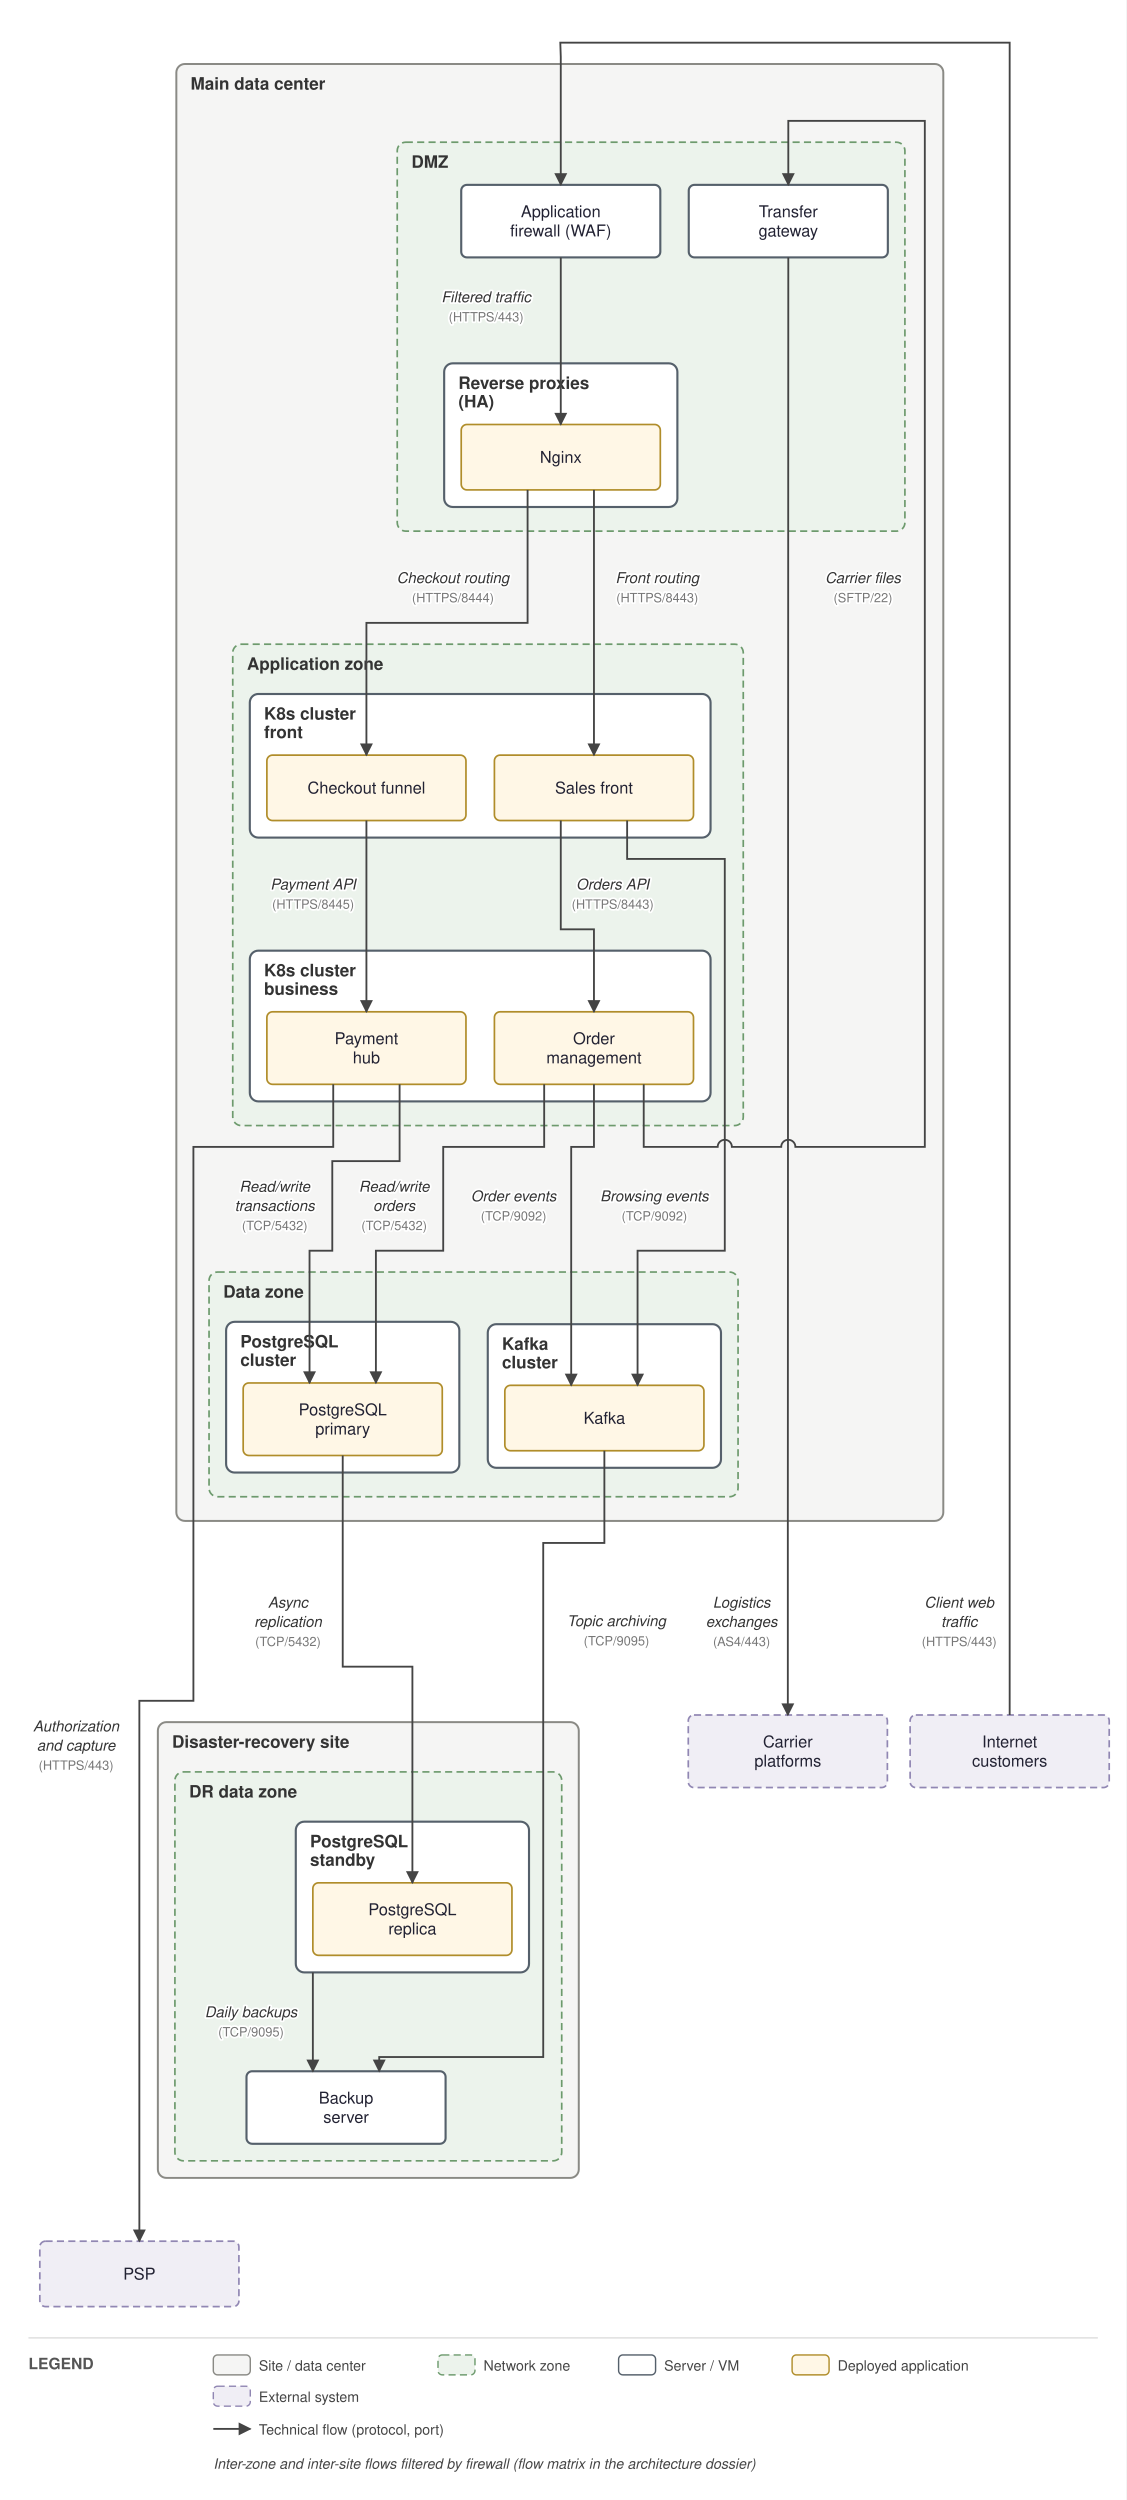
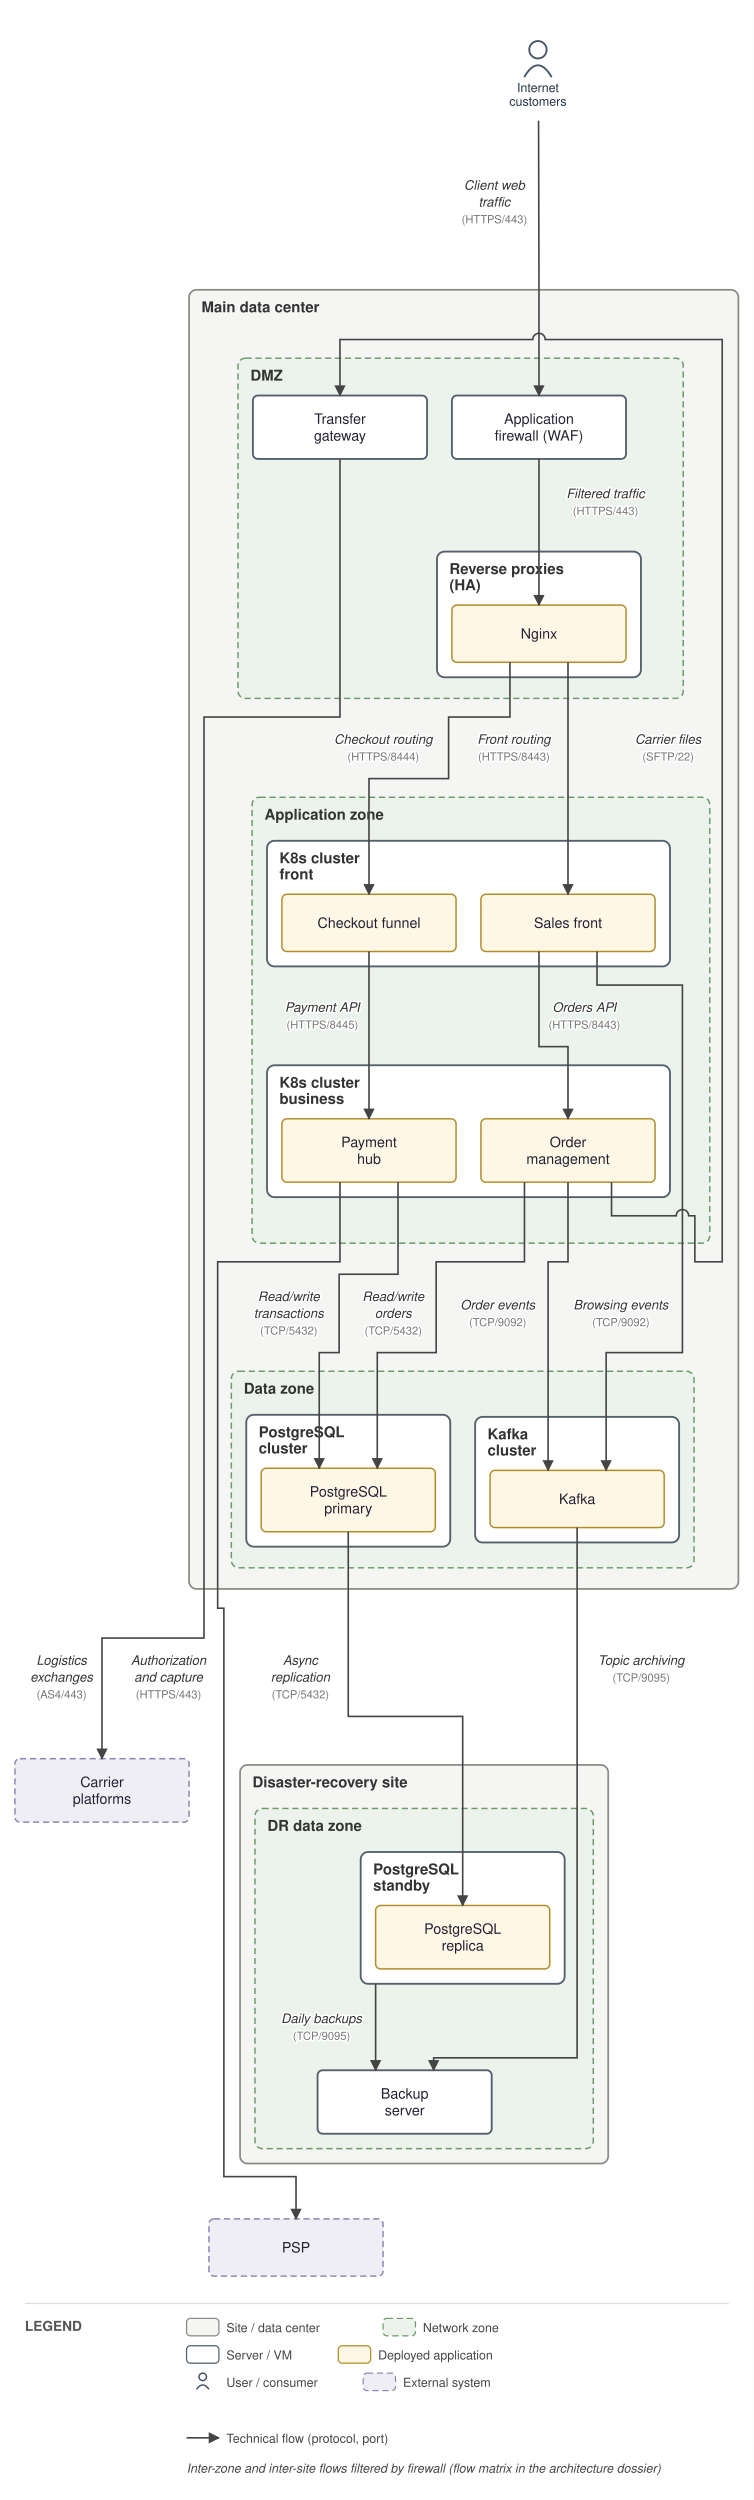
- <svg xmlns="http://www.w3.org/2000/svg" viewBox="0 0 792 1758" font-family="Helvetica,Arial,sans-serif">
+ <svg xmlns="http://www.w3.org/2000/svg" viewBox="0 0 606 2010" font-family="Helvetica,Arial,sans-serif">
  <defs>
    <marker id="arr" viewBox="0 0 10 10" refX="9" refY="5" markerWidth="7" markerHeight="7" orient="auto-start-reverse">
      <path d="M0,0 L10,5 L0,10 z" fill="#444444" />
    </marker>
  </defs>
-   <rect width="792" height="1758" fill="white" />
-   <rect x="124" y="45" width="539.333" height="1024.5" rx="6" fill="#f5f5f4" stroke="#8a8a85" stroke-width="1.4" />
-   <text x="134" y="63" font-size="12" font-weight="bold" fill="#333">Main data center</text>
-   <rect x="279.333" y="100" width="357" height="273.5" rx="6" fill="#ecf3ec" stroke="#6d9a6d" stroke-width="1.2" stroke-dasharray="5 3" />
-   <text x="289.333" y="118" font-size="12" font-weight="bold" fill="#333">DMZ</text>
-   <rect x="312.333" y="255.5" width="164" height="101" rx="6" fill="#ffffff" stroke="#55606b" stroke-width="1.5" />
-   <text x="322.333" y="273.5" font-size="12" font-weight="bold" fill="#333">Reverse proxies</text>
-   <text x="322.333" y="286.5" font-size="12" font-weight="bold" fill="#333">(HA)</text>
-   <rect x="163.667" y="453" width="359" height="338.5" rx="6" fill="#ecf3ec" stroke="#6d9a6d" stroke-width="1.2" stroke-dasharray="5 3" />
-   <text x="173.667" y="471" font-size="12" font-weight="bold" fill="#333">Application zone</text>
-   <rect x="175.667" y="488" width="324" height="101" rx="6" fill="#ffffff" stroke="#55606b" stroke-width="1.5" />
-   <text x="185.667" y="506" font-size="12" font-weight="bold" fill="#333">K8s cluster</text>
-   <text x="185.667" y="519" font-size="12" font-weight="bold" fill="#333">front</text>
-   <rect x="175.667" y="668.5" width="324" height="106" rx="6" fill="#ffffff" stroke="#55606b" stroke-width="1.5" />
-   <text x="185.667" y="686.5" font-size="12" font-weight="bold" fill="#333">K8s cluster</text>
-   <text x="185.667" y="699.5" font-size="12" font-weight="bold" fill="#333">business</text>
-   <rect x="147" y="894.5" width="372" height="158" rx="6" fill="#ecf3ec" stroke="#6d9a6d" stroke-width="1.2" stroke-dasharray="5 3" />
-   <text x="157" y="912.5" font-size="12" font-weight="bold" fill="#333">Data zone</text>
-   <rect x="159" y="929.5" width="164" height="106" rx="6" fill="#ffffff" stroke="#55606b" stroke-width="1.5" />
-   <text x="169" y="947.5" font-size="12" font-weight="bold" fill="#333">PostgreSQL</text>
-   <text x="169" y="960.5" font-size="12" font-weight="bold" fill="#333">cluster</text>
-   <rect x="343" y="931.167" width="164" height="101" rx="6" fill="#ffffff" stroke="#55606b" stroke-width="1.5" />
-   <text x="353" y="949.167" font-size="12" font-weight="bold" fill="#333">Kafka</text>
-   <text x="353" y="962.167" font-size="12" font-weight="bold" fill="#333">cluster</text>
-   <rect x="111" y="1211" width="296" height="320.5" rx="6" fill="#f5f5f4" stroke="#8a8a85" stroke-width="1.4" />
-   <text x="121" y="1229" font-size="12" font-weight="bold" fill="#333">Disaster-recovery site</text>
-   <rect x="123" y="1246" width="272" height="273.5" rx="6" fill="#ecf3ec" stroke="#6d9a6d" stroke-width="1.2" stroke-dasharray="5 3" />
-   <text x="133" y="1264" font-size="12" font-weight="bold" fill="#333">DR data zone</text>
-   <rect x="208" y="1281" width="164" height="106" rx="6" fill="#ffffff" stroke="#55606b" stroke-width="1.5" />
-   <text x="218" y="1299" font-size="12" font-weight="bold" fill="#333">PostgreSQL</text>
-   <text x="218" y="1312" font-size="12" font-weight="bold" fill="#333">standby</text>
-   <rect x="324.333" y="130" width="140" height="51" rx="4" fill="#ffffff" stroke="#55606b" stroke-width="1.5" />
-   <text x="394.333" y="152.75" font-size="11.5" text-anchor="middle" fill="#222233">Application</text>
-   <text x="394.333" y="166.25" font-size="11.5" text-anchor="middle" fill="#222233">firewall (WAF)</text>
-   <rect x="324.333" y="298.5" width="140" height="46" rx="4" fill="#fff7e6" stroke="#b08d2a" stroke-width="1.2" />
-   <text x="394.333" y="325.5" font-size="11.5" text-anchor="middle" fill="#222233">Nginx</text>
-   <rect x="484.333" y="130" width="140" height="51" rx="4" fill="#ffffff" stroke="#55606b" stroke-width="1.5" />
-   <text x="554.333" y="152.75" font-size="11.5" text-anchor="middle" fill="#222233">Transfer</text>
-   <text x="554.333" y="166.25" font-size="11.5" text-anchor="middle" fill="#222233">gateway</text>
-   <rect x="347.667" y="531" width="140" height="46" rx="4" fill="#fff7e6" stroke="#b08d2a" stroke-width="1.2" />
-   <text x="417.667" y="558" font-size="11.5" text-anchor="middle" fill="#222233">Sales front</text>
-   <rect x="187.667" y="531" width="140" height="46" rx="4" fill="#fff7e6" stroke="#b08d2a" stroke-width="1.2" />
-   <text x="257.667" y="558" font-size="11.5" text-anchor="middle" fill="#222233">Checkout funnel</text>
-   <rect x="347.667" y="711.5" width="140" height="51" rx="4" fill="#fff7e6" stroke="#b08d2a" stroke-width="1.2" />
-   <text x="417.667" y="734.25" font-size="11.5" text-anchor="middle" fill="#222233">Order</text>
-   <text x="417.667" y="747.75" font-size="11.5" text-anchor="middle" fill="#222233">management</text>
-   <rect x="187.667" y="711.5" width="140" height="51" rx="4" fill="#fff7e6" stroke="#b08d2a" stroke-width="1.2" />
-   <text x="257.667" y="734.25" font-size="11.5" text-anchor="middle" fill="#222233">Payment</text>
-   <text x="257.667" y="747.75" font-size="11.5" text-anchor="middle" fill="#222233">hub</text>
-   <rect x="171" y="972.5" width="140" height="51" rx="4" fill="#fff7e6" stroke="#b08d2a" stroke-width="1.2" />
-   <text x="241" y="995.25" font-size="11.5" text-anchor="middle" fill="#222233">PostgreSQL</text>
-   <text x="241" y="1008.75" font-size="11.5" text-anchor="middle" fill="#222233">primary</text>
-   <rect x="355" y="974.167" width="140" height="46" rx="4" fill="#fff7e6" stroke="#b08d2a" stroke-width="1.2" />
-   <text x="425" y="1001.167" font-size="11.5" text-anchor="middle" fill="#222233">Kafka</text>
-   <rect x="220" y="1324" width="140" height="51" rx="4" fill="#fff7e6" stroke="#b08d2a" stroke-width="1.2" />
-   <text x="290" y="1346.75" font-size="11.5" text-anchor="middle" fill="#222233">PostgreSQL</text>
-   <text x="290" y="1360.25" font-size="11.5" text-anchor="middle" fill="#222233">replica</text>
-   <rect x="173.333" y="1456.5" width="140" height="51" rx="4" fill="#ffffff" stroke="#55606b" stroke-width="1.5" />
-   <text x="243.333" y="1479.25" font-size="11.5" text-anchor="middle" fill="#222233">Backup</text>
-   <text x="243.333" y="1492.75" font-size="11.5" text-anchor="middle" fill="#222233">server</text>
-   <rect x="640" y="1206" width="140" height="51" rx="4" fill="#f0eef5" stroke="#9187b3" stroke-width="1.2" stroke-dasharray="5 3" />
-   <text x="710" y="1228.75" font-size="11.5" text-anchor="middle" fill="#222233">Internet</text>
-   <text x="710" y="1242.25" font-size="11.5" text-anchor="middle" fill="#222233">customers</text>
-   <rect x="28" y="1576" width="140" height="46" rx="4" fill="#f0eef5" stroke="#9187b3" stroke-width="1.2" stroke-dasharray="5 3" />
-   <text x="98" y="1603" font-size="11.5" text-anchor="middle" fill="#222233">PSP</text>
-   <rect x="484" y="1206" width="140" height="51" rx="4" fill="#f0eef5" stroke="#9187b3" stroke-width="1.2" stroke-dasharray="5 3" />
-   <text x="554" y="1228.75" font-size="11.5" text-anchor="middle" fill="#222233">Carrier</text>
-   <text x="554" y="1242.25" font-size="11.5" text-anchor="middle" fill="#222233">platforms</text>
-   <path d="M 710 1206 L 710 30 L 394 30 L 394.333 40 L 394.333 130" fill="none" stroke="#444444" stroke-width="1.3" marker-end="url(#arr)" />
-   <text x="674.5" y="1130.5" font-size="10.5" text-anchor="middle" fill="#333" font-style="italic" stroke="white" stroke-width="2.5" paint-order="stroke" stroke-linejoin="round">Client web</text>
-   <text x="674.5" y="1144" font-size="10.5" text-anchor="middle" fill="#333" font-style="italic" stroke="white" stroke-width="2.5" paint-order="stroke" stroke-linejoin="round">traffic</text>
-   <text x="674.5" y="1157.5" font-size="9" text-anchor="middle" fill="#777" stroke="white" stroke-width="2.5" paint-order="stroke" stroke-linejoin="round">(HTTPS/443)</text>
-   <path d="M 394.333 181 L 394.333 298.5" fill="none" stroke="#444444" stroke-width="1.3" marker-end="url(#arr)" />
-   <text x="341.833" y="212.5" font-size="10.5" text-anchor="middle" fill="#333" font-style="italic" stroke="white" stroke-width="2.5" paint-order="stroke" stroke-linejoin="round">Filtered traffic</text>
-   <text x="341.833" y="226" font-size="9" text-anchor="middle" fill="#777" stroke="white" stroke-width="2.5" paint-order="stroke" stroke-linejoin="round">(HTTPS/443)</text>
-   <path d="M 417.667 344.5 L 417.667 531" fill="none" stroke="#444444" stroke-width="1.3" marker-end="url(#arr)" />
-   <text x="462.167" y="410" font-size="10.5" text-anchor="middle" fill="#333" font-style="italic" stroke="white" stroke-width="2.5" paint-order="stroke" stroke-linejoin="round">Front routing</text>
-   <text x="462.167" y="423.5" font-size="9" text-anchor="middle" fill="#777" stroke="white" stroke-width="2.5" paint-order="stroke" stroke-linejoin="round">(HTTPS/8443)</text>
-   <path d="M 371 344.5 L 371 438 L 257.667 438 L 257.667 531" fill="none" stroke="#444444" stroke-width="1.3" marker-end="url(#arr)" />
-   <text x="318.5" y="410" font-size="10.5" text-anchor="middle" fill="#333" font-style="italic" stroke="white" stroke-width="2.5" paint-order="stroke" stroke-linejoin="round">Checkout routing</text>
-   <text x="318.5" y="423.5" font-size="9" text-anchor="middle" fill="#777" stroke="white" stroke-width="2.5" paint-order="stroke" stroke-linejoin="round">(HTTPS/8444)</text>
-   <path d="M 394.333 577 L 394.333 653.5 L 417.667 653.5 L 417.667 711.5" fill="none" stroke="#444444" stroke-width="1.3" marker-end="url(#arr)" />
-   <text x="430.833" y="625.5" font-size="10.5" text-anchor="middle" fill="#333" font-style="italic" stroke="white" stroke-width="2.5" paint-order="stroke" stroke-linejoin="round">Orders API</text>
-   <text x="430.833" y="639" font-size="9" text-anchor="middle" fill="#777" stroke="white" stroke-width="2.5" paint-order="stroke" stroke-linejoin="round">(HTTPS/8443)</text>
-   <path d="M 257.667 577 L 257.667 711.5" fill="none" stroke="#444444" stroke-width="1.3" marker-end="url(#arr)" />
-   <text x="220.167" y="625.5" font-size="10.5" text-anchor="middle" fill="#333" font-style="italic" stroke="white" stroke-width="2.5" paint-order="stroke" stroke-linejoin="round">Payment API</text>
-   <text x="220.167" y="639" font-size="9" text-anchor="middle" fill="#777" stroke="white" stroke-width="2.5" paint-order="stroke" stroke-linejoin="round">(HTTPS/8445)</text>
-   <path d="M 234.333 762.5 L 234.333 806.5 L 136 806.5 L 136 1196 L 98 1196 L 98 1576" fill="none" stroke="#444444" stroke-width="1.3" marker-end="url(#arr)" />
-   <text x="53.5" y="1217.5" font-size="10.5" text-anchor="middle" fill="#333" font-style="italic" stroke="white" stroke-width="2.5" paint-order="stroke" stroke-linejoin="round">Authorization</text>
-   <text x="53.5" y="1231" font-size="10.5" text-anchor="middle" fill="#333" font-style="italic" stroke="white" stroke-width="2.5" paint-order="stroke" stroke-linejoin="round">and capture</text>
-   <text x="53.5" y="1244.5" font-size="9" text-anchor="middle" fill="#777" stroke="white" stroke-width="2.5" paint-order="stroke" stroke-linejoin="round">(HTTPS/443)</text>
-   <path d="M 382.667 762.5 L 382.667 806.5 L 311.667 806.5 L 311.667 879.5 L 264.333 879.5 L 264.333 972.5" fill="none" stroke="#444444" stroke-width="1.3" marker-end="url(#arr)" />
-   <text x="277.167" y="838" font-size="10.5" text-anchor="middle" fill="#333" font-style="italic" stroke="white" stroke-width="2.5" paint-order="stroke" stroke-linejoin="round">Read/write</text>
-   <text x="277.167" y="851.5" font-size="10.5" text-anchor="middle" fill="#333" font-style="italic" stroke="white" stroke-width="2.5" paint-order="stroke" stroke-linejoin="round">orders</text>
-   <text x="277.167" y="865" font-size="9" text-anchor="middle" fill="#777" stroke="white" stroke-width="2.5" paint-order="stroke" stroke-linejoin="round">(TCP/5432)</text>
-   <path d="M 281 762.5 L 281 816.5 L 233.667 816.5 L 233.667 879.5 L 217.667 879.5 L 217.667 972.5" fill="none" stroke="#444444" stroke-width="1.3" marker-end="url(#arr)" />
-   <text x="193.167" y="838" font-size="10.5" text-anchor="middle" fill="#333" font-style="italic" stroke="white" stroke-width="2.5" paint-order="stroke" stroke-linejoin="round">Read/write</text>
-   <text x="193.167" y="851.5" font-size="10.5" text-anchor="middle" fill="#333" font-style="italic" stroke="white" stroke-width="2.5" paint-order="stroke" stroke-linejoin="round">transactions</text>
-   <text x="193.167" y="865" font-size="9" text-anchor="middle" fill="#777" stroke="white" stroke-width="2.5" paint-order="stroke" stroke-linejoin="round">(TCP/5432)</text>
-   <path d="M 417.667 762.5 L 417.667 806.5 L 401.667 806.5 L 401.667 974.167" fill="none" stroke="#444444" stroke-width="1.3" marker-end="url(#arr)" />
-   <text x="361.167" y="844.75" font-size="10.5" text-anchor="middle" fill="#333" font-style="italic" stroke="white" stroke-width="2.5" paint-order="stroke" stroke-linejoin="round">Order events</text>
-   <text x="361.167" y="858.25" font-size="9" text-anchor="middle" fill="#777" stroke="white" stroke-width="2.5" paint-order="stroke" stroke-linejoin="round">(TCP/9092)</text>
-   <path d="M 441 577 L 441 604 L 509.667 604 L 509.667 879.5 L 448.333 879.5 L 448.333 974.167" fill="none" stroke="#444444" stroke-width="1.3" marker-end="url(#arr)" />
-   <text x="460.167" y="844.75" font-size="10.5" text-anchor="middle" fill="#333" font-style="italic" stroke="white" stroke-width="2.5" paint-order="stroke" stroke-linejoin="round">Browsing events</text>
-   <text x="460.167" y="858.25" font-size="9" text-anchor="middle" fill="#777" stroke="white" stroke-width="2.5" paint-order="stroke" stroke-linejoin="round">(TCP/9092)</text>
-   <path d="M 452.667 762.5 L 452.667 806.5 L 504.667 806.5 A 5 5 0 0 1 514.667 806.5 L 549.333 806.5 A 5 5 0 0 1 559.333 806.5 L 650.333 806.5 L 650.333 85 L 554.333 85 L 554.333 130" fill="none" stroke="#444444" stroke-width="1.3" marker-end="url(#arr)" />
-   <text x="606.833" y="410" font-size="10.5" text-anchor="middle" fill="#333" font-style="italic" stroke="white" stroke-width="2.5" paint-order="stroke" stroke-linejoin="round">Carrier files</text>
-   <text x="606.833" y="423.5" font-size="9" text-anchor="middle" fill="#777" stroke="white" stroke-width="2.5" paint-order="stroke" stroke-linejoin="round">(SFTP/22)</text>
-   <path d="M 554.333 181 L 554 1074.5 L 554 1206" fill="none" stroke="#444444" stroke-width="1.3" marker-end="url(#arr)" />
-   <text x="521.5" y="1130.5" font-size="10.5" text-anchor="middle" fill="#333" font-style="italic" stroke="white" stroke-width="2.5" paint-order="stroke" stroke-linejoin="round">Logistics</text>
-   <text x="521.5" y="1144" font-size="10.5" text-anchor="middle" fill="#333" font-style="italic" stroke="white" stroke-width="2.5" paint-order="stroke" stroke-linejoin="round">exchanges</text>
-   <text x="521.5" y="1157.5" font-size="9" text-anchor="middle" fill="#777" stroke="white" stroke-width="2.5" paint-order="stroke" stroke-linejoin="round">(AS4/443)</text>
-   <path d="M 241 1023.5 L 241 1172 L 290 1172 L 290 1324" fill="none" stroke="#444444" stroke-width="1.3" marker-end="url(#arr)" />
-   <text x="202.5" y="1130.5" font-size="10.5" text-anchor="middle" fill="#333" font-style="italic" stroke="white" stroke-width="2.5" paint-order="stroke" stroke-linejoin="round">Async</text>
-   <text x="202.5" y="1144" font-size="10.5" text-anchor="middle" fill="#333" font-style="italic" stroke="white" stroke-width="2.5" paint-order="stroke" stroke-linejoin="round">replication</text>
-   <text x="202.5" y="1157.5" font-size="9" text-anchor="middle" fill="#777" stroke="white" stroke-width="2.5" paint-order="stroke" stroke-linejoin="round">(TCP/5432)</text>
-   <path d="M 220 1387 L 220 1456.5" fill="none" stroke="#444444" stroke-width="1.3" marker-end="url(#arr)" />
-   <text x="176.5" y="1418.5" font-size="10.5" text-anchor="middle" fill="#333" font-style="italic" stroke="white" stroke-width="2.5" paint-order="stroke" stroke-linejoin="round">Daily backups</text>
-   <text x="176.5" y="1432" font-size="9" text-anchor="middle" fill="#777" stroke="white" stroke-width="2.5" paint-order="stroke" stroke-linejoin="round">(TCP/9095)</text>
-   <path d="M 425 1020.167 L 425 1085 L 382 1085 L 382 1446.5 L 266.667 1446.5 L 266.667 1456.5" fill="none" stroke="#444444" stroke-width="1.3" marker-end="url(#arr)" />
-   <text x="433.5" y="1143.5" font-size="10.5" text-anchor="middle" fill="#333" font-style="italic" stroke="white" stroke-width="2.5" paint-order="stroke" stroke-linejoin="round">Topic archiving</text>
-   <text x="433.5" y="1157" font-size="9" text-anchor="middle" fill="#777" stroke="white" stroke-width="2.5" paint-order="stroke" stroke-linejoin="round">(TCP/9095)</text>
-   <line x1="20" y1="1644" x2="772" y2="1644" stroke="#ddd" stroke-width="1" />
-   <text x="20" y="1666" font-size="11" font-weight="bold" fill="#555">LEGEND</text>
-   <rect x="150" y="1656" width="26" height="14" rx="3" fill="#f5f5f4" stroke="#8a8a85" />
-   <text x="182" y="1667" font-size="10" fill="#444">Site / data center</text>
-   <rect x="308" y="1656" width="26" height="14" rx="3" fill="#ecf3ec" stroke="#6d9a6d" stroke-dasharray="5 3" />
-   <text x="340" y="1667" font-size="10" fill="#444">Network zone</text>
-   <rect x="435" y="1656" width="26" height="14" rx="3" fill="#ffffff" stroke="#55606b" />
-   <text x="467" y="1667" font-size="10" fill="#444">Server / VM</text>
-   <rect x="557" y="1656" width="26" height="14" rx="3" fill="#fff7e6" stroke="#b08d2a" />
-   <text x="589" y="1667" font-size="10" fill="#444">Deployed application</text>
-   <rect x="150" y="1678" width="26" height="14" rx="3" fill="#f0eef5" stroke="#9187b3" stroke-dasharray="5 3" />
-   <text x="182" y="1689" font-size="10" fill="#444">External system</text>
-   <line x1="150" y1="1708" x2="176" y2="1708" stroke="#444444" stroke-width="1.3" marker-end="url(#arr)" />
-   <text x="182" y="1712" font-size="10" fill="#444">Technical flow (protocol, port)</text>
-   <text x="150" y="1736" font-size="10" fill="#444" font-style="italic">Inter-zone and inter-site flows filtered by firewall (flow matrix in the architecture dossier)</text>
+   <rect width="606" height="2010" fill="white" />
+   <rect x="152" y="233" width="441.667" height="1044.5" rx="6" fill="#f5f5f4" stroke="#8a8a85" stroke-width="1.4" />
+   <text x="162" y="251" font-size="12" font-weight="bold" fill="#333">Main data center</text>
+   <rect x="191.333" y="288" width="358" height="273.5" rx="6" fill="#ecf3ec" stroke="#6d9a6d" stroke-width="1.2" stroke-dasharray="5 3" />
+   <text x="201.333" y="306" font-size="12" font-weight="bold" fill="#333">DMZ</text>
+   <rect x="351.333" y="443.5" width="164" height="101" rx="6" fill="#ffffff" stroke="#55606b" stroke-width="1.5" />
+   <text x="361.333" y="461.5" font-size="12" font-weight="bold" fill="#333">Reverse proxies</text>
+   <text x="361.333" y="474.5" font-size="12" font-weight="bold" fill="#333">(HA)</text>
+   <rect x="202.667" y="641" width="368" height="358.5" rx="6" fill="#ecf3ec" stroke="#6d9a6d" stroke-width="1.2" stroke-dasharray="5 3" />
+   <text x="212.667" y="659" font-size="12" font-weight="bold" fill="#333">Application zone</text>
+   <rect x="214.667" y="676" width="324" height="101" rx="6" fill="#ffffff" stroke="#55606b" stroke-width="1.5" />
+   <text x="224.667" y="694" font-size="12" font-weight="bold" fill="#333">K8s cluster</text>
+   <text x="224.667" y="707" font-size="12" font-weight="bold" fill="#333">front</text>
+   <rect x="214.667" y="856.5" width="324" height="106" rx="6" fill="#ffffff" stroke="#55606b" stroke-width="1.5" />
+   <text x="224.667" y="874.5" font-size="12" font-weight="bold" fill="#333">K8s cluster</text>
+   <text x="224.667" y="887.5" font-size="12" font-weight="bold" fill="#333">business</text>
+   <rect x="186" y="1102.5" width="372" height="158" rx="6" fill="#ecf3ec" stroke="#6d9a6d" stroke-width="1.2" stroke-dasharray="5 3" />
+   <text x="196" y="1120.5" font-size="12" font-weight="bold" fill="#333">Data zone</text>
+   <rect x="198" y="1137.5" width="164" height="106" rx="6" fill="#ffffff" stroke="#55606b" stroke-width="1.5" />
+   <text x="208" y="1155.5" font-size="12" font-weight="bold" fill="#333">PostgreSQL</text>
+   <text x="208" y="1168.5" font-size="12" font-weight="bold" fill="#333">cluster</text>
+   <rect x="382" y="1139.167" width="164" height="101" rx="6" fill="#ffffff" stroke="#55606b" stroke-width="1.5" />
+   <text x="392" y="1157.167" font-size="12" font-weight="bold" fill="#333">Kafka</text>
+   <text x="392" y="1170.167" font-size="12" font-weight="bold" fill="#333">cluster</text>
+   <rect x="193" y="1419" width="296" height="320.5" rx="6" fill="#f5f5f4" stroke="#8a8a85" stroke-width="1.4" />
+   <text x="203" y="1437" font-size="12" font-weight="bold" fill="#333">Disaster-recovery site</text>
+   <rect x="205" y="1454" width="272" height="273.5" rx="6" fill="#ecf3ec" stroke="#6d9a6d" stroke-width="1.2" stroke-dasharray="5 3" />
+   <text x="215" y="1472" font-size="12" font-weight="bold" fill="#333">DR data zone</text>
+   <rect x="290" y="1489" width="164" height="106" rx="6" fill="#ffffff" stroke="#55606b" stroke-width="1.5" />
+   <text x="300" y="1507" font-size="12" font-weight="bold" fill="#333">PostgreSQL</text>
+   <text x="300" y="1520" font-size="12" font-weight="bold" fill="#333">standby</text>
+   <rect x="363.333" y="318" width="140" height="51" rx="4" fill="#ffffff" stroke="#55606b" stroke-width="1.5" />
+   <text x="433.333" y="340.75" font-size="11.5" text-anchor="middle" fill="#222233">Application</text>
+   <text x="433.333" y="354.25" font-size="11.5" text-anchor="middle" fill="#222233">firewall (WAF)</text>
+   <rect x="363.333" y="486.5" width="140" height="46" rx="4" fill="#fff7e6" stroke="#b08d2a" stroke-width="1.2" />
+   <text x="433.333" y="513.5" font-size="11.5" text-anchor="middle" fill="#222233">Nginx</text>
+   <rect x="203.333" y="318" width="140" height="51" rx="4" fill="#ffffff" stroke="#55606b" stroke-width="1.5" />
+   <text x="273.333" y="340.75" font-size="11.5" text-anchor="middle" fill="#222233">Transfer</text>
+   <text x="273.333" y="354.25" font-size="11.5" text-anchor="middle" fill="#222233">gateway</text>
+   <rect x="386.667" y="719" width="140" height="46" rx="4" fill="#fff7e6" stroke="#b08d2a" stroke-width="1.2" />
+   <text x="456.667" y="746" font-size="11.5" text-anchor="middle" fill="#222233">Sales front</text>
+   <rect x="226.667" y="719" width="140" height="46" rx="4" fill="#fff7e6" stroke="#b08d2a" stroke-width="1.2" />
+   <text x="296.667" y="746" font-size="11.5" text-anchor="middle" fill="#222233">Checkout funnel</text>
+   <rect x="386.667" y="899.5" width="140" height="51" rx="4" fill="#fff7e6" stroke="#b08d2a" stroke-width="1.2" />
+   <text x="456.667" y="922.25" font-size="11.5" text-anchor="middle" fill="#222233">Order</text>
+   <text x="456.667" y="935.75" font-size="11.5" text-anchor="middle" fill="#222233">management</text>
+   <rect x="226.667" y="899.5" width="140" height="51" rx="4" fill="#fff7e6" stroke="#b08d2a" stroke-width="1.2" />
+   <text x="296.667" y="922.25" font-size="11.5" text-anchor="middle" fill="#222233">Payment</text>
+   <text x="296.667" y="935.75" font-size="11.5" text-anchor="middle" fill="#222233">hub</text>
+   <rect x="210" y="1180.5" width="140" height="51" rx="4" fill="#fff7e6" stroke="#b08d2a" stroke-width="1.2" />
+   <text x="280" y="1203.25" font-size="11.5" text-anchor="middle" fill="#222233">PostgreSQL</text>
+   <text x="280" y="1216.75" font-size="11.5" text-anchor="middle" fill="#222233">primary</text>
+   <rect x="394" y="1182.167" width="140" height="46" rx="4" fill="#fff7e6" stroke="#b08d2a" stroke-width="1.2" />
+   <text x="464" y="1209.167" font-size="11.5" text-anchor="middle" fill="#222233">Kafka</text>
+   <rect x="302" y="1532" width="140" height="51" rx="4" fill="#fff7e6" stroke="#b08d2a" stroke-width="1.2" />
+   <text x="372" y="1554.75" font-size="11.5" text-anchor="middle" fill="#222233">PostgreSQL</text>
+   <text x="372" y="1568.25" font-size="11.5" text-anchor="middle" fill="#222233">replica</text>
+   <rect x="255.333" y="1664.5" width="140" height="51" rx="4" fill="#ffffff" stroke="#55606b" stroke-width="1.5" />
+   <text x="325.333" y="1687.25" font-size="11.5" text-anchor="middle" fill="#222233">Backup</text>
+   <text x="325.333" y="1700.75" font-size="11.5" text-anchor="middle" fill="#222233">server</text>
+   <circle cx="432.5" cy="40" r="7" fill="none" stroke="#445566" stroke-width="1.5" />
+   <path d="M 421.5 62 q 11 -19 22 0" fill="none" stroke="#445566" stroke-width="1.5" />
+   <text x="432.5" y="74" font-size="10" text-anchor="middle" fill="#223344">Internet</text>
+   <text x="432.5" y="85" font-size="10" text-anchor="middle" fill="#223344">customers</text>
+   <rect x="168" y="1784" width="140" height="46" rx="4" fill="#f0eef5" stroke="#9187b3" stroke-width="1.2" stroke-dasharray="5 3" />
+   <text x="238" y="1811" font-size="11.5" text-anchor="middle" fill="#222233">PSP</text>
+   <rect x="12" y="1414" width="140" height="51" rx="4" fill="#f0eef5" stroke="#9187b3" stroke-width="1.2" stroke-dasharray="5 3" />
+   <text x="82" y="1436.75" font-size="11.5" text-anchor="middle" fill="#222233">Carrier</text>
+   <text x="82" y="1450.25" font-size="11.5" text-anchor="middle" fill="#222233">platforms</text>
+   <path d="M 433 97 L 433.333 228 L 433.333 318" fill="none" stroke="#444444" stroke-width="1.3" marker-end="url(#arr)" />
+   <text x="397.5" y="152.5" font-size="10.5" text-anchor="middle" fill="#333" font-style="italic" stroke="white" stroke-width="2.5" paint-order="stroke" stroke-linejoin="round">Client web</text>
+   <text x="397.5" y="166" font-size="10.5" text-anchor="middle" fill="#333" font-style="italic" stroke="white" stroke-width="2.5" paint-order="stroke" stroke-linejoin="round">traffic</text>
+   <text x="397.5" y="179.5" font-size="9" text-anchor="middle" fill="#777" stroke="white" stroke-width="2.5" paint-order="stroke" stroke-linejoin="round">(HTTPS/443)</text>
+   <path d="M 433.333 369 L 433.333 486.5" fill="none" stroke="#444444" stroke-width="1.3" marker-end="url(#arr)" />
+   <text x="486.833" y="400.5" font-size="10.5" text-anchor="middle" fill="#333" font-style="italic" stroke="white" stroke-width="2.5" paint-order="stroke" stroke-linejoin="round">Filtered traffic</text>
+   <text x="486.833" y="414" font-size="9" text-anchor="middle" fill="#777" stroke="white" stroke-width="2.5" paint-order="stroke" stroke-linejoin="round">(HTTPS/443)</text>
+   <path d="M 456.667 532.5 L 456.667 719" fill="none" stroke="#444444" stroke-width="1.3" marker-end="url(#arr)" />
+   <text x="413.167" y="598" font-size="10.5" text-anchor="middle" fill="#333" font-style="italic" stroke="white" stroke-width="2.5" paint-order="stroke" stroke-linejoin="round">Front routing</text>
+   <text x="413.167" y="611.5" font-size="9" text-anchor="middle" fill="#777" stroke="white" stroke-width="2.5" paint-order="stroke" stroke-linejoin="round">(HTTPS/8443)</text>
+   <path d="M 410 532.5 L 410 576.5 L 360.667 576.5 L 360.667 626 L 296.667 626 L 296.667 719" fill="none" stroke="#444444" stroke-width="1.3" marker-end="url(#arr)" />
+   <text x="308.167" y="598" font-size="10.5" text-anchor="middle" fill="#333" font-style="italic" stroke="white" stroke-width="2.5" paint-order="stroke" stroke-linejoin="round">Checkout routing</text>
+   <text x="308.167" y="611.5" font-size="9" text-anchor="middle" fill="#777" stroke="white" stroke-width="2.5" paint-order="stroke" stroke-linejoin="round">(HTTPS/8444)</text>
+   <path d="M 433.333 765 L 433.333 841.5 L 456.667 841.5 L 456.667 899.5" fill="none" stroke="#444444" stroke-width="1.3" marker-end="url(#arr)" />
+   <text x="469.833" y="813.5" font-size="10.5" text-anchor="middle" fill="#333" font-style="italic" stroke="white" stroke-width="2.5" paint-order="stroke" stroke-linejoin="round">Orders API</text>
+   <text x="469.833" y="827" font-size="9" text-anchor="middle" fill="#777" stroke="white" stroke-width="2.5" paint-order="stroke" stroke-linejoin="round">(HTTPS/8443)</text>
+   <path d="M 296.667 765 L 296.667 899.5" fill="none" stroke="#444444" stroke-width="1.3" marker-end="url(#arr)" />
+   <text x="259.167" y="813.5" font-size="10.5" text-anchor="middle" fill="#333" font-style="italic" stroke="white" stroke-width="2.5" paint-order="stroke" stroke-linejoin="round">Payment API</text>
+   <text x="259.167" y="827" font-size="9" text-anchor="middle" fill="#777" stroke="white" stroke-width="2.5" paint-order="stroke" stroke-linejoin="round">(HTTPS/8445)</text>
+   <path d="M 273.333 950.5 L 273.333 1014.5 L 175 1014.5 L 175 1293 L 180 1293 L 180 1750 L 238 1750 L 238 1784" fill="none" stroke="#444444" stroke-width="1.3" marker-end="url(#arr)" />
+   <text x="135.5" y="1338.5" font-size="10.5" text-anchor="middle" fill="#333" font-style="italic" stroke="white" stroke-width="2.5" paint-order="stroke" stroke-linejoin="round">Authorization</text>
+   <text x="135.5" y="1352" font-size="10.5" text-anchor="middle" fill="#333" font-style="italic" stroke="white" stroke-width="2.5" paint-order="stroke" stroke-linejoin="round">and capture</text>
+   <text x="135.5" y="1365.5" font-size="9" text-anchor="middle" fill="#777" stroke="white" stroke-width="2.5" paint-order="stroke" stroke-linejoin="round">(HTTPS/443)</text>
+   <path d="M 421.667 950.5 L 421.667 1014.5 L 350.667 1014.5 L 350.667 1087.5 L 303.333 1087.5 L 303.333 1180.5" fill="none" stroke="#444444" stroke-width="1.3" marker-end="url(#arr)" />
+   <text x="316.167" y="1046" font-size="10.5" text-anchor="middle" fill="#333" font-style="italic" stroke="white" stroke-width="2.5" paint-order="stroke" stroke-linejoin="round">Read/write</text>
+   <text x="316.167" y="1059.5" font-size="10.5" text-anchor="middle" fill="#333" font-style="italic" stroke="white" stroke-width="2.5" paint-order="stroke" stroke-linejoin="round">orders</text>
+   <text x="316.167" y="1073" font-size="9" text-anchor="middle" fill="#777" stroke="white" stroke-width="2.5" paint-order="stroke" stroke-linejoin="round">(TCP/5432)</text>
+   <path d="M 320 950.5 L 320 1024.5 L 272.667 1024.5 L 272.667 1087.5 L 256.667 1087.5 L 256.667 1180.5" fill="none" stroke="#444444" stroke-width="1.3" marker-end="url(#arr)" />
+   <text x="232.167" y="1046" font-size="10.5" text-anchor="middle" fill="#333" font-style="italic" stroke="white" stroke-width="2.5" paint-order="stroke" stroke-linejoin="round">Read/write</text>
+   <text x="232.167" y="1059.5" font-size="10.5" text-anchor="middle" fill="#333" font-style="italic" stroke="white" stroke-width="2.5" paint-order="stroke" stroke-linejoin="round">transactions</text>
+   <text x="232.167" y="1073" font-size="9" text-anchor="middle" fill="#777" stroke="white" stroke-width="2.5" paint-order="stroke" stroke-linejoin="round">(TCP/5432)</text>
+   <path d="M 456.667 950.5 L 456.667 1014.5 L 440.667 1014.5 L 440.667 1182.167" fill="none" stroke="#444444" stroke-width="1.3" marker-end="url(#arr)" />
+   <text x="400.167" y="1052.75" font-size="10.5" text-anchor="middle" fill="#333" font-style="italic" stroke="white" stroke-width="2.5" paint-order="stroke" stroke-linejoin="round">Order events</text>
+   <text x="400.167" y="1066.25" font-size="9" text-anchor="middle" fill="#777" stroke="white" stroke-width="2.5" paint-order="stroke" stroke-linejoin="round">(TCP/9092)</text>
+   <path d="M 480 765 L 480 792 L 548.667 792 L 548.667 1087.5 L 487.333 1087.5 L 487.333 1182.167" fill="none" stroke="#444444" stroke-width="1.3" marker-end="url(#arr)" />
+   <text x="499.167" y="1052.75" font-size="10.5" text-anchor="middle" fill="#333" font-style="italic" stroke="white" stroke-width="2.5" paint-order="stroke" stroke-linejoin="round">Browsing events</text>
+   <text x="499.167" y="1066.25" font-size="9" text-anchor="middle" fill="#777" stroke="white" stroke-width="2.5" paint-order="stroke" stroke-linejoin="round">(TCP/9092)</text>
+   <path d="M 491.667 950.5 L 491.667 977.5 L 543.667 977.5 A 5 5 0 0 1 553.667 977.5 L 558.667 977.5 L 558.667 1014.5 L 580.667 1014.5 L 580.667 273 L 438.333 273 A 5 5 0 0 0 428.333 273 L 273.333 273 L 273.333 318" fill="none" stroke="#444444" stroke-width="1.3" marker-end="url(#arr)" />
+   <text x="537.167" y="598" font-size="10.5" text-anchor="middle" fill="#333" font-style="italic" stroke="white" stroke-width="2.5" paint-order="stroke" stroke-linejoin="round">Carrier files</text>
+   <text x="537.167" y="611.5" font-size="9" text-anchor="middle" fill="#777" stroke="white" stroke-width="2.5" paint-order="stroke" stroke-linejoin="round">(SFTP/22)</text>
+   <path d="M 273.333 369 L 273.333 576.5 L 164 576.5 L 164 1317 L 82 1317 L 82 1414" fill="none" stroke="#444444" stroke-width="1.3" marker-end="url(#arr)" />
+   <text x="49.5" y="1338.5" font-size="10.5" text-anchor="middle" fill="#333" font-style="italic" stroke="white" stroke-width="2.5" paint-order="stroke" stroke-linejoin="round">Logistics</text>
+   <text x="49.5" y="1352" font-size="10.5" text-anchor="middle" fill="#333" font-style="italic" stroke="white" stroke-width="2.5" paint-order="stroke" stroke-linejoin="round">exchanges</text>
+   <text x="49.5" y="1365.5" font-size="9" text-anchor="middle" fill="#777" stroke="white" stroke-width="2.5" paint-order="stroke" stroke-linejoin="round">(AS4/443)</text>
+   <path d="M 280 1231.5 L 280 1380 L 372 1380 L 372 1532" fill="none" stroke="#444444" stroke-width="1.3" marker-end="url(#arr)" />
+   <text x="241.5" y="1338.5" font-size="10.5" text-anchor="middle" fill="#333" font-style="italic" stroke="white" stroke-width="2.5" paint-order="stroke" stroke-linejoin="round">Async</text>
+   <text x="241.5" y="1352" font-size="10.5" text-anchor="middle" fill="#333" font-style="italic" stroke="white" stroke-width="2.5" paint-order="stroke" stroke-linejoin="round">replication</text>
+   <text x="241.5" y="1365.5" font-size="9" text-anchor="middle" fill="#777" stroke="white" stroke-width="2.5" paint-order="stroke" stroke-linejoin="round">(TCP/5432)</text>
+   <path d="M 302 1595 L 302 1664.5" fill="none" stroke="#444444" stroke-width="1.3" marker-end="url(#arr)" />
+   <text x="258.5" y="1626.5" font-size="10.5" text-anchor="middle" fill="#333" font-style="italic" stroke="white" stroke-width="2.5" paint-order="stroke" stroke-linejoin="round">Daily backups</text>
+   <text x="258.5" y="1640" font-size="9" text-anchor="middle" fill="#777" stroke="white" stroke-width="2.5" paint-order="stroke" stroke-linejoin="round">(TCP/9095)</text>
+   <path d="M 464 1228.167 L 464 1654.5 L 348.667 1654.5 L 348.667 1664.5" fill="none" stroke="#444444" stroke-width="1.3" marker-end="url(#arr)" />
+   <text x="515.5" y="1338.5" font-size="10.5" text-anchor="middle" fill="#333" font-style="italic" stroke="white" stroke-width="2.5" paint-order="stroke" stroke-linejoin="round">Topic archiving</text>
+   <text x="515.5" y="1352" font-size="9" text-anchor="middle" fill="#777" stroke="white" stroke-width="2.5" paint-order="stroke" stroke-linejoin="round">(TCP/9095)</text>
+   <line x1="20" y1="1852" x2="586" y2="1852" stroke="#ddd" stroke-width="1" />
+   <text x="20" y="1874" font-size="11" font-weight="bold" fill="#555">LEGEND</text>
+   <rect x="150" y="1864" width="26" height="14" rx="3" fill="#f5f5f4" stroke="#8a8a85" />
+   <text x="182" y="1875" font-size="10" fill="#444">Site / data center</text>
+   <rect x="308" y="1864" width="26" height="14" rx="3" fill="#ecf3ec" stroke="#6d9a6d" stroke-dasharray="5 3" />
+   <text x="340" y="1875" font-size="10" fill="#444">Network zone</text>
+   <rect x="150" y="1886" width="26" height="14" rx="3" fill="#ffffff" stroke="#55606b" />
+   <text x="182" y="1897" font-size="10" fill="#444">Server / VM</text>
+   <rect x="272" y="1886" width="26" height="14" rx="3" fill="#fff7e6" stroke="#b08d2a" />
+   <text x="304" y="1897" font-size="10" fill="#444">Deployed application</text>
+   <circle cx="163" cy="1911" r="3" fill="none" stroke="#445566" stroke-width="1.2" />
+   <path d="M 158 1921 q 5 -7 10 0" fill="none" stroke="#445566" stroke-width="1.2" />
+   <text x="182" y="1919" font-size="10" fill="#444">User / consumer</text>
+   <rect x="292" y="1908" width="26" height="14" rx="3" fill="#f0eef5" stroke="#9187b3" stroke-dasharray="5 3" />
+   <text x="324" y="1919" font-size="10" fill="#444">External system</text>
+   <line x1="150" y1="1960" x2="176" y2="1960" stroke="#444444" stroke-width="1.3" marker-end="url(#arr)" />
+   <text x="182" y="1964" font-size="10" fill="#444">Technical flow (protocol, port)</text>
+   <text x="150" y="1988" font-size="10" fill="#444" font-style="italic">Inter-zone and inter-site flows filtered by firewall (flow matrix in the architecture dossier)</text>
</svg>
